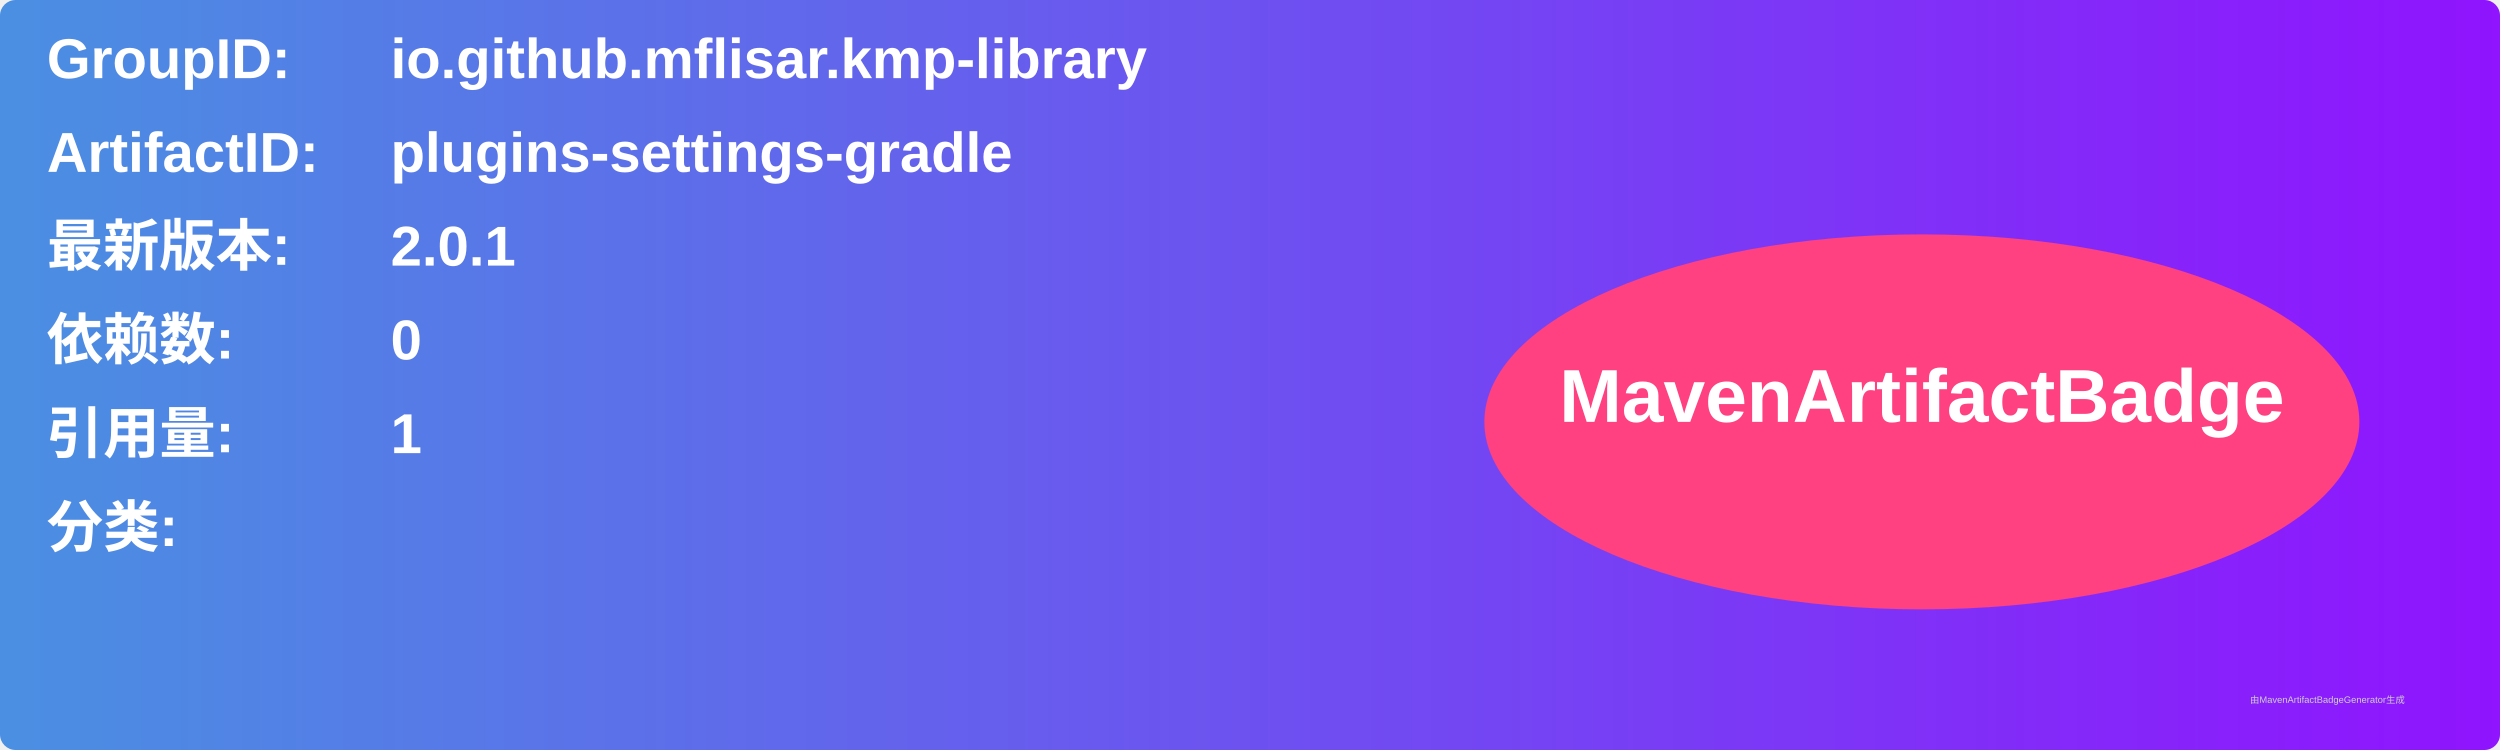
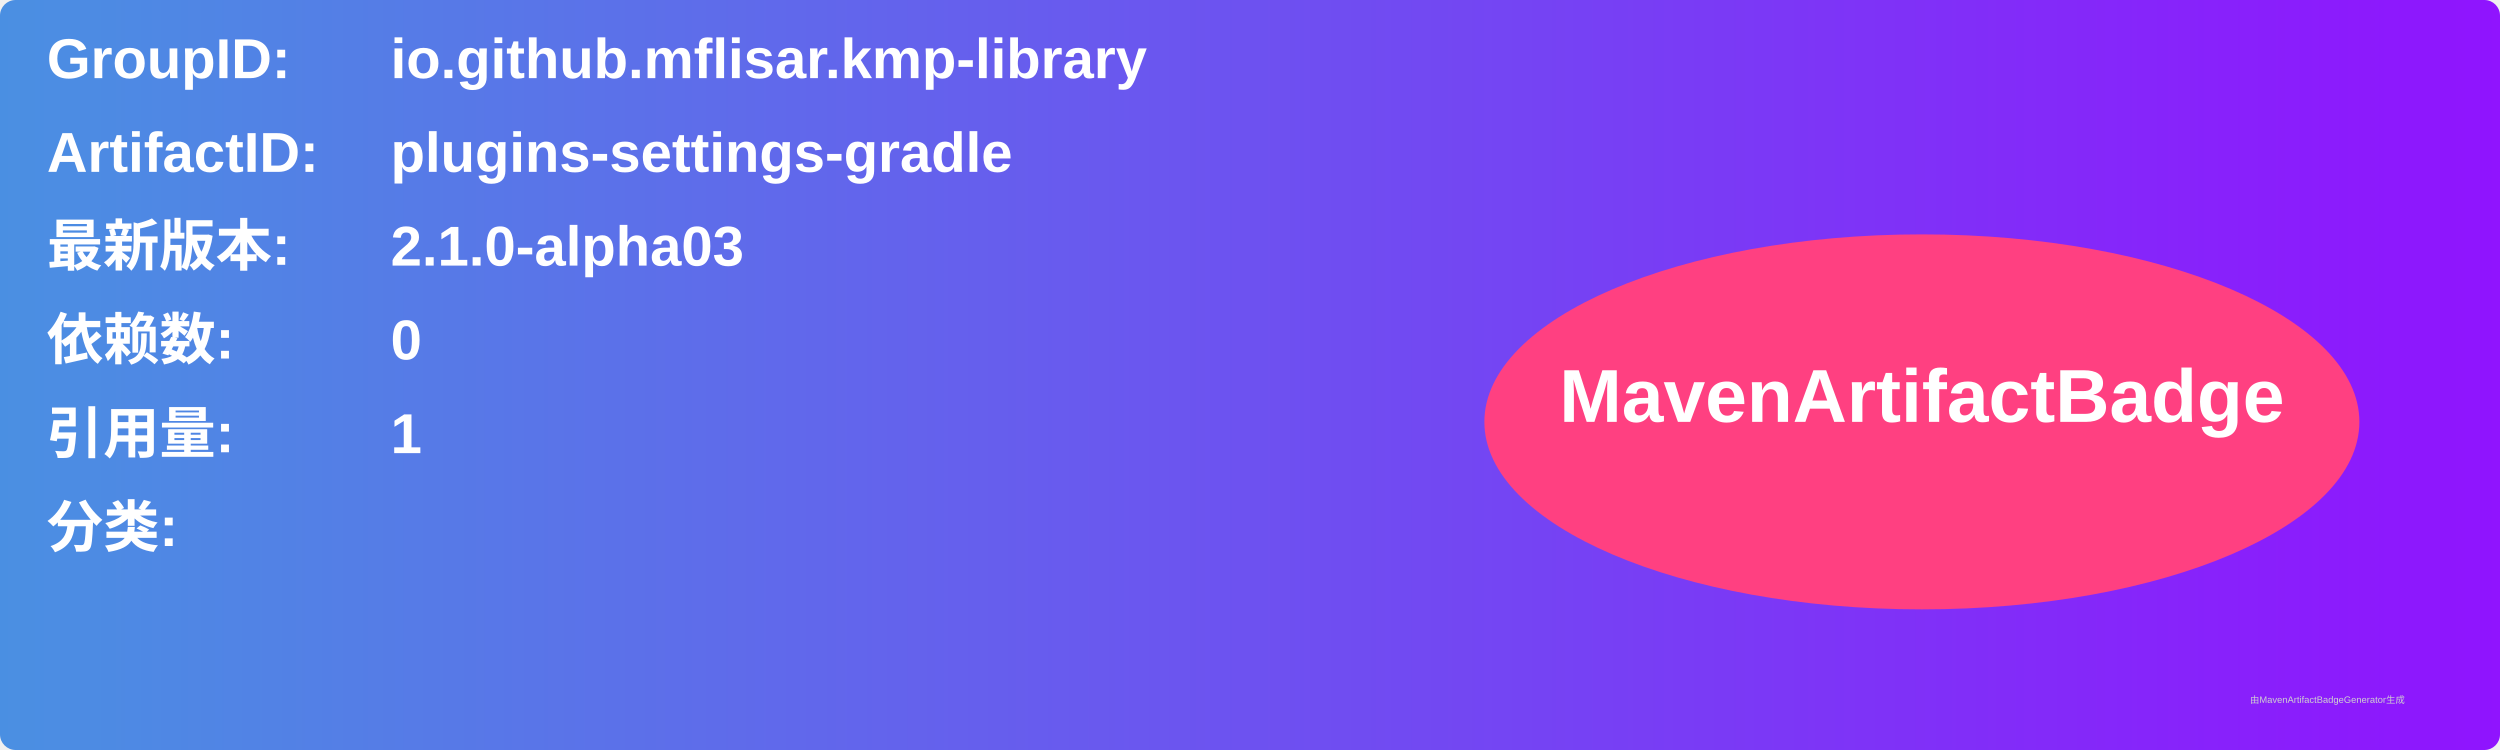
<svg xmlns="http://www.w3.org/2000/svg" width="800" height="240" viewBox="0 0 800 240">
  <linearGradient id="grad" x1="0%" y1="0%" x2="100%" y2="0%">
    <stop offset="0%" stop-color="#4a90e2" />
    <stop offset="100%" stop-color="#9013fe" />
  </linearGradient>
  <rect width="100%" height="100%" rx="5" ry="5" fill="url(#grad)" />
  <g transform="translate(15, 15)">
    <text x="0" y="10" font-family="Arial" font-size="18" fill="white" font-weight="bold" width="260">GroupID:</text>
    <text x="110" y="10" font-family="Arial" font-size="18" fill="white" font-weight="bold" width="460">io.github.mflisar.kmp-library</text>
    <text x="0" y="40" font-family="Arial" font-size="18" fill="white" font-weight="bold" width="260">ArtifactID:</text>
    <text x="110" y="40" font-family="Arial" font-size="18" fill="white" font-weight="bold" width="460">plugins-settings-gradle</text>
    <text x="0" y="70" font-family="Arial" font-size="18" fill="white" font-weight="bold">最新版本:</text>
    <text x="110" y="70" font-family="Arial" font-size="18" fill="white" font-weight="bold">
-       <tspan font-weight="bold">2.0.1</tspan>
+       <tspan font-weight="bold">2.1.0-alpha03</tspan>
    </text>
    <text x="0" y="100" font-family="Arial" font-size="18" fill="white" font-weight="bold">依赖数: </text>
    <text x="110" y="100" font-family="Arial" font-size="18" fill="white">
      <tspan font-weight="bold">0</tspan>
    </text>
    <text x="0" y="130" font-family="Arial" font-size="18" fill="white" font-weight="bold">引用量: </text>
    <text x="110" y="130" font-family="Arial" font-size="18" fill="white">
      <tspan font-weight="bold">1</tspan>
    </text>
    <text x="0" y="160" font-family="Arial" font-size="18" fill="white" font-weight="bold">分类:</text>
    <text x="10" y="190" font-family="Arial" font-size="10" fill="white">
      <tspan font-weight="bold" />
    </text>
    <ellipse cx="600" cy="120" rx="140" ry="60" fill="#ff4081" />
    <text x="600" y="120" text-anchor="middle" font-family="Arial" font-size="24" fill="white" font-weight="bold">MavenArtifactBadge</text>
  </g>
  <text x="720" y="225" font-family="Arial" font-size="3" fill="#d0d0d0">由MavenArtifactBadgeGenerator生成</text>
</svg>
